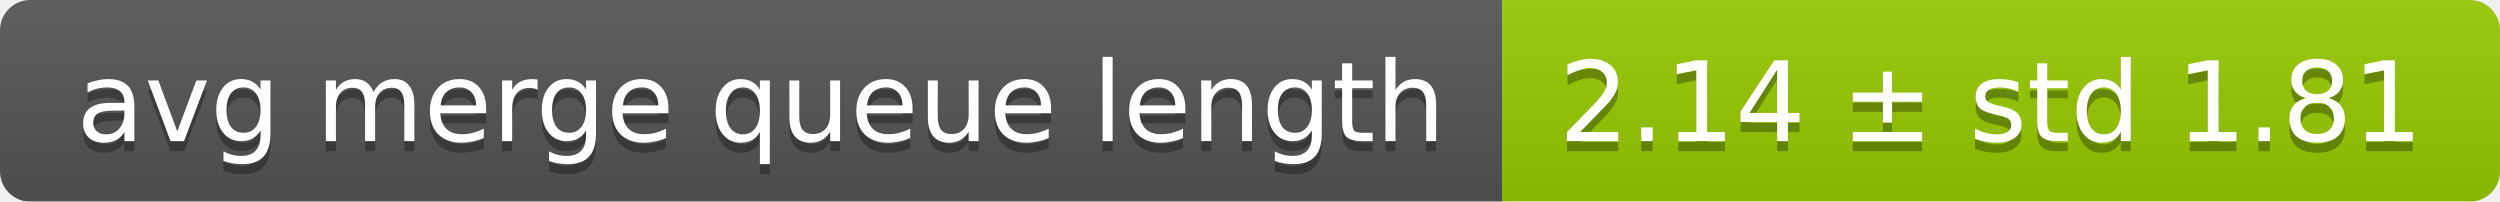
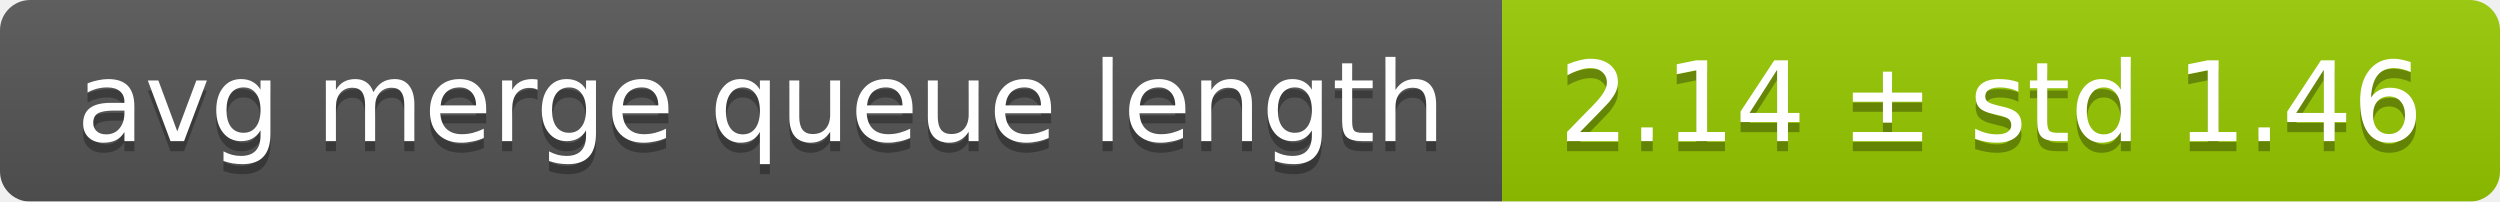
<svg xmlns="http://www.w3.org/2000/svg" width="248" height="20">
  <linearGradient id="smooth" x2="0" y2="100%">
    <stop offset="0" stop-color="#bbb" stop-opacity=".1" />
    <stop offset="1" stop-opacity=".1" />
  </linearGradient>
  <mask id="round">
    <rect width="248" height="20" rx="3" fill="#fff" />
  </mask>
  <g mask="url(#round)">
    <rect width="149" height="20" fill="#555" />
    <rect x="149" width="99" height="20" fill="#97ca00" />
    <rect width="248" height="20" fill="url(#smooth)" />
  </g>
  <g fill="#fff" text-anchor="middle" font-family="DejaVu Sans,Verdana,Geneva,sans-serif" font-size="11">
    <text x="75.5" y="15" fill="#010101" fill-opacity=".3">avg merge queue length</text>
    <text x="75.5" y="14">avg merge queue length</text>
-     <text x="197.5" y="15" fill="#010101" fill-opacity=".3">2.14 ± std 1.81</text>
-     <text x="197.5" y="14">2.14 ± std 1.81</text>
+     <text x="197.5" y="15" fill="#010101" fill-opacity=".3">2.14 ± std 1.46</text>
+     <text x="197.5" y="14">2.14 ± std 1.46</text>
  </g>
</svg>
